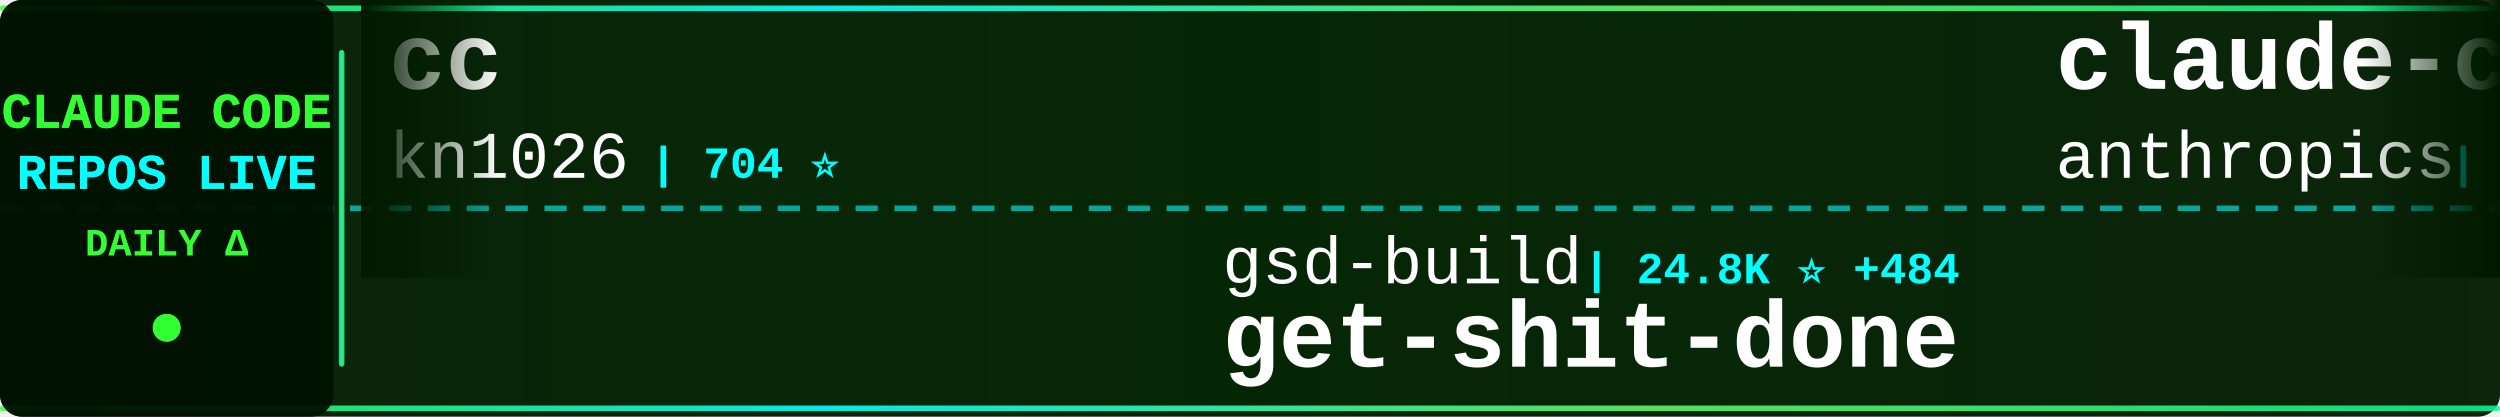
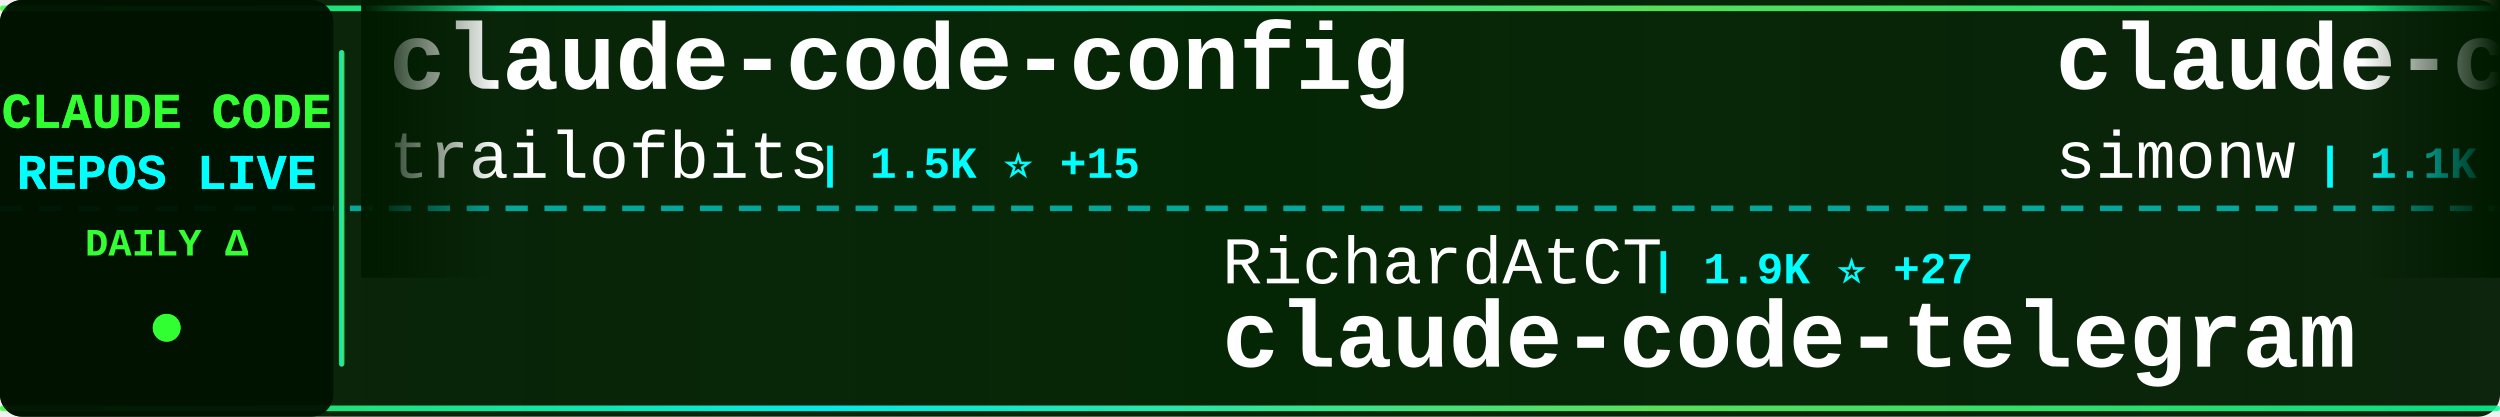
<svg xmlns="http://www.w3.org/2000/svg" width="900" height="150">
  <defs>
    <linearGradient id="tickerBg" x1="0%" y1="0%" x2="100%" y2="0%">
      <stop offset="0%" style="stop-color:#001a00;stop-opacity:0.95" />
      <stop offset="50%" style="stop-color:#002200;stop-opacity:0.98" />
      <stop offset="100%" style="stop-color:#001a00;stop-opacity:0.95" />
    </linearGradient>
    <linearGradient id="borderGrad" x1="0%" y1="0%" x2="100%" y2="0%">
      <stop offset="0%" style="stop-color:#33ff33;stop-opacity:0.85">
        <animate attributeName="stop-opacity" values="0.85;1;0.85" dur="2s" repeatCount="indefinite" />
      </stop>
      <stop offset="33%" style="stop-color:#00ffff;stop-opacity:0.9">
        <animate attributeName="stop-opacity" values="0.9;1;0.9" dur="2.2s" repeatCount="indefinite" />
      </stop>
      <stop offset="66%" style="stop-color:#66ff66;stop-opacity:0.85">
        <animate attributeName="stop-opacity" values="0.85;1;0.85" dur="1.8s" repeatCount="indefinite" />
      </stop>
      <stop offset="100%" style="stop-color:#00ff99;stop-opacity:0.85">
        <animate attributeName="stop-opacity" values="0.85;1;0.85" dur="2s" repeatCount="indefinite" />
      </stop>
    </linearGradient>
    <filter id="textGlow">
      <feGaussianBlur stdDeviation="0.1" result="coloredBlur" />
      <feMerge>
        <feMergeNode in="coloredBlur" />
        <feMergeNode in="SourceGraphic" />
      </feMerge>
    </filter>
    <filter id="metricGlow">
      <feGaussianBlur stdDeviation="0.2" result="coloredBlur" />
      <feMerge>
        <feMergeNode in="coloredBlur" />
        <feMergeNode in="SourceGraphic" />
      </feMerge>
    </filter>
    <linearGradient id="leftFade" x1="0%" y1="0%" x2="100%" y2="0%">
      <stop offset="0%" style="stop-color:#001a00;stop-opacity:1" />
      <stop offset="100%" style="stop-color:#001a00;stop-opacity:0" />
    </linearGradient>
    <linearGradient id="rightFade" x1="0%" y1="0%" x2="100%" y2="0%">
      <stop offset="0%" style="stop-color:#001a00;stop-opacity:0" />
      <stop offset="100%" style="stop-color:#001a00;stop-opacity:1" />
    </linearGradient>
  </defs>
  <rect width="900" height="150" fill="url(#tickerBg)" rx="8" />
  <rect x="0" y="2" width="900" height="2" fill="url(#borderGrad)" rx="1" />
  <rect x="0" y="146" width="900" height="2" fill="url(#borderGrad)" rx="1" />
  <line x1="0" y1="75" x2="900" y2="75" stroke="#00ffff" stroke-width="2" stroke-dasharray="8 6" opacity="0.6" />
  <rect x="0" y="0" width="120" height="150" fill="#001100" opacity="0.95" rx="8" />
  <text x="60" y="46" font-family="'Courier New', monospace" font-size="18" font-weight="bold" fill="#33ff33" text-anchor="middle" filter="url(#textGlow)">
    CLAUDE CODE
  </text>
  <text x="60" y="68" font-family="'Courier New', monospace" font-size="18" font-weight="bold" fill="#00ffff" text-anchor="middle" filter="url(#textGlow)">
    REPOS LIVE
  </text>
  <text x="60" y="92" font-family="'Courier New', monospace" font-size="14" font-weight="bold" fill="#33ff33" text-anchor="middle">
    DAILY Δ
  </text>
  <circle cx="60" cy="118" r="5" fill="#33ff33" filter="url(#metricGlow)">
    <animate attributeName="r" values="4;6;4" dur="1.5s" repeatCount="indefinite" />
    <animate attributeName="opacity" values="0.6;1;0.6" dur="1.5s" repeatCount="indefinite" />
  </circle>
  <rect x="122" y="18" width="2" height="114" fill="url(#borderGrad)" rx="1" />
  <clipPath id="tickerClip">
    <rect x="130" y="0" width="770" height="150" />
  </clipPath>
  <g clip-path="url(#tickerClip)">
    <g id="tickerItems">
      <animateTransform attributeName="transform" attributeType="XML" type="translate" from="0 0" to="-3000 0" dur="54s" repeatCount="indefinite" />
      <g transform="translate(0, 0)">
-         <text x="140" y="32" font-family="'Courier New', monospace" font-size="34" font-weight="bold" fill="#ffffff">cc</text>
-         <text x="140" y="64" font-family="'Courier New', monospace" font-size="24" font-weight="normal" fill="#ffffff" opacity="1.0">kn1026</text>
-         <text x="234" y="64" font-family="'Courier New', monospace" font-size="16" font-weight="bold" fill="#00ffff"> | 704 ⭐</text>
+         <text x="140" y="32" font-family="'Courier New', monospace" font-size="34" font-weight="bold" fill="#ffffff">claude-code-config</text>
+         <text x="140" y="64" font-family="'Courier New', monospace" font-size="24" font-weight="normal" fill="#ffffff" opacity="1.0">trailofbits</text>
+         <text x="294" y="64" font-family="'Courier New', monospace" font-size="16" font-weight="bold" fill="#00ffff"> | 1.5K ⭐ +15</text>
      </g>
      <g transform="translate(300, 0)">
-         <text x="140" y="102" font-family="'Courier New', monospace" font-size="24" font-weight="normal" fill="#ffffff" opacity="1.0">gsd-build</text>
-         <text x="270" y="102" font-family="'Courier New', monospace" font-size="16" font-weight="bold" fill="#00ffff"> | 24.8K ⭐ +484</text>
-         <text x="140" y="132" font-family="'Courier New', monospace" font-size="34" font-weight="bold" fill="#ffffff">get-shit-done</text>
+         <text x="140" y="102" font-family="'Courier New', monospace" font-size="24" font-weight="normal" fill="#ffffff" opacity="1.0">RichardAtCT</text>
+         <text x="294" y="102" font-family="'Courier New', monospace" font-size="16" font-weight="bold" fill="#00ffff"> | 1.9K ⭐ +27</text>
+         <text x="140" y="132" font-family="'Courier New', monospace" font-size="34" font-weight="bold" fill="#ffffff">claude-code-telegram</text>
      </g>
      <g transform="translate(600, 0)">
-         <text x="140" y="32" font-family="'Courier New', monospace" font-size="34" font-weight="bold" fill="#ffffff">claude-code-base-action</text>
-         <text x="140" y="64" font-family="'Courier New', monospace" font-size="24" font-weight="normal" fill="#ffffff" opacity="1.0">anthropics</text>
-         <text x="282" y="64" font-family="'Courier New', monospace" font-size="16" font-weight="bold" fill="#00ffff"> | 594 ⭐ +2</text>
+         <text x="140" y="32" font-family="'Courier New', monospace" font-size="34" font-weight="bold" fill="#ffffff">claude-code-transcripts</text>
+         <text x="140" y="64" font-family="'Courier New', monospace" font-size="24" font-weight="normal" fill="#ffffff" opacity="1.0">simonw</text>
+         <text x="234" y="64" font-family="'Courier New', monospace" font-size="16" font-weight="bold" fill="#00ffff"> | 1.1K ⭐ +5</text>
      </g>
      <g transform="translate(900, 0)">
-         <text x="140" y="102" font-family="'Courier New', monospace" font-size="24" font-weight="normal" fill="#ffffff" opacity="1.0">BloopAI</text>
-         <text x="246" y="102" font-family="'Courier New', monospace" font-size="16" font-weight="bold" fill="#00ffff"> | 22.4K ⭐ +107</text>
-         <text x="140" y="132" font-family="'Courier New', monospace" font-size="34" font-weight="bold" fill="#ffffff">vibe-kanban</text>
+         <text x="140" y="102" font-family="'Courier New', monospace" font-size="24" font-weight="normal" fill="#ffffff" opacity="1.0">slopus</text>
+         <text x="234" y="102" font-family="'Courier New', monospace" font-size="16" font-weight="bold" fill="#00ffff"> | 14.3K ⭐ +91</text>
+         <text x="140" y="132" font-family="'Courier New', monospace" font-size="34" font-weight="bold" fill="#ffffff">happy</text>
      </g>
      <g transform="translate(1200, 0)">
-         <text x="140" y="32" font-family="'Courier New', monospace" font-size="34" font-weight="bold" fill="#ffffff">claude-code-cookbook</text>
-         <text x="140" y="64" font-family="'Courier New', monospace" font-size="24" font-weight="normal" fill="#ffffff" opacity="1.0">wasabeef</text>
-         <text x="258" y="64" font-family="'Courier New', monospace" font-size="16" font-weight="bold" fill="#00ffff"> | 1.0K ⭐ +1</text>
+         <text x="140" y="32" font-family="'Courier New', monospace" font-size="34" font-weight="bold" fill="#ffffff">claude-code-viewer</text>
+         <text x="140" y="64" font-family="'Courier New', monospace" font-size="24" font-weight="normal" fill="#ffffff" opacity="1.0">d-kimuson</text>
+         <text x="270" y="64" font-family="'Courier New', monospace" font-size="16" font-weight="bold" fill="#00ffff"> | 946 ⭐ +5</text>
      </g>
      <g transform="translate(1500, 0)">
-         <text x="140" y="102" font-family="'Courier New', monospace" font-size="24" font-weight="normal" fill="#ffffff" opacity="1.0">centminmod</text>
-         <text x="282" y="102" font-family="'Courier New', monospace" font-size="16" font-weight="bold" fill="#00ffff"> | 1.9K ⭐ +5</text>
-         <text x="140" y="132" font-family="'Courier New', monospace" font-size="34" font-weight="bold" fill="#ffffff">my-claude-code-setup</text>
+         <text x="140" y="102" font-family="'Courier New', monospace" font-size="24" font-weight="normal" fill="#ffffff" opacity="1.0">frankbria</text>
+         <text x="270" y="102" font-family="'Courier New', monospace" font-size="16" font-weight="bold" fill="#00ffff"> | 7.5K ⭐ +26</text>
+         <text x="140" y="132" font-family="'Courier New', monospace" font-size="34" font-weight="bold" fill="#ffffff">ralph-claude-code</text>
      </g>
      <g transform="translate(1800, 0)">
-         <text x="140" y="32" font-family="'Courier New', monospace" font-size="34" font-weight="bold" fill="#ffffff">skills</text>
-         <text x="140" y="64" font-family="'Courier New', monospace" font-size="24" font-weight="normal" fill="#ffffff" opacity="1.0">anthropics</text>
-         <text x="282" y="64" font-family="'Courier New', monospace" font-size="16" font-weight="bold" fill="#00ffff"> | 84.8K ⭐ +1.2K</text>
+         <text x="140" y="32" font-family="'Courier New', monospace" font-size="34" font-weight="bold" fill="#ffffff">claude-code-config</text>
+         <text x="140" y="64" font-family="'Courier New', monospace" font-size="24" font-weight="normal" fill="#ffffff" opacity="1.0">jarrodwatts</text>
+         <text x="294" y="64" font-family="'Courier New', monospace" font-size="16" font-weight="bold" fill="#00ffff"> | 959 ⭐ +1</text>
      </g>
      <g transform="translate(2100, 0)">
-         <text x="140" y="102" font-family="'Courier New', monospace" font-size="24" font-weight="normal" fill="#ffffff" opacity="1.0">winfunc</text>
-         <text x="246" y="102" font-family="'Courier New', monospace" font-size="16" font-weight="bold" fill="#00ffff"> | 20.8K ⭐ +21</text>
-         <text x="140" y="132" font-family="'Courier New', monospace" font-size="34" font-weight="bold" fill="#ffffff">opcode</text>
+         <text x="140" y="102" font-family="'Courier New', monospace" font-size="24" font-weight="normal" fill="#ffffff" opacity="1.0">sugyan</text>
+         <text x="234" y="102" font-family="'Courier New', monospace" font-size="16" font-weight="bold" fill="#00ffff"> | 946 ⭐ +4</text>
+         <text x="140" y="132" font-family="'Courier New', monospace" font-size="34" font-weight="bold" fill="#ffffff">claude-code-webui</text>
      </g>
      <g transform="translate(2400, 0)">
-         <text x="140" y="32" font-family="'Courier New', monospace" font-size="34" font-weight="bold" fill="#ffffff">claude-code-tresor</text>
-         <text x="140" y="64" font-family="'Courier New', monospace" font-size="24" font-weight="normal" fill="#ffffff" opacity="1.0">alirezarezvani</text>
-         <text x="330" y="64" font-family="'Courier New', monospace" font-size="16" font-weight="bold" fill="#00ffff"> | 572 ⭐ +4</text>
+         <text x="140" y="32" font-family="'Courier New', monospace" font-size="34" font-weight="bold" fill="#ffffff">claude-code-guide</text>
+         <text x="140" y="64" font-family="'Courier New', monospace" font-size="24" font-weight="normal" fill="#ffffff" opacity="1.0">Cranot</text>
+         <text x="234" y="64" font-family="'Courier New', monospace" font-size="16" font-weight="bold" fill="#00ffff"> | 2.4K ⭐ +7</text>
      </g>
      <g transform="translate(2700, 0)">
-         <text x="140" y="102" font-family="'Courier New', monospace" font-size="24" font-weight="normal" fill="#ffffff" opacity="1.0">zebbern</text>
-         <text x="246" y="102" font-family="'Courier New', monospace" font-size="16" font-weight="bold" fill="#00ffff"> | 3.5K ⭐ +1</text>
-         <text x="140" y="132" font-family="'Courier New', monospace" font-size="34" font-weight="bold" fill="#ffffff">claude-code-guide</text>
+         <text x="140" y="102" font-family="'Courier New', monospace" font-size="24" font-weight="normal" fill="#ffffff" opacity="1.0">ding113</text>
+         <text x="246" y="102" font-family="'Courier New', monospace" font-size="16" font-weight="bold" fill="#00ffff"> | 1.6K ⭐ +19</text>
+         <text x="140" y="132" font-family="'Courier New', monospace" font-size="34" font-weight="bold" fill="#ffffff">claude-code-hub</text>
      </g>
      <g transform="translate(3000, 0)">
-         <text x="140" y="32" font-family="'Courier New', monospace" font-size="34" font-weight="bold" fill="#ffffff">cc</text>
-         <text x="140" y="64" font-family="'Courier New', monospace" font-size="24" font-weight="normal" fill="#ffffff" opacity="1.0">kn1026</text>
-         <text x="234" y="64" font-family="'Courier New', monospace" font-size="16" font-weight="bold" fill="#00ffff"> | 704 ⭐</text>
+         <text x="140" y="32" font-family="'Courier New', monospace" font-size="34" font-weight="bold" fill="#ffffff">claude-code-config</text>
+         <text x="140" y="64" font-family="'Courier New', monospace" font-size="24" font-weight="normal" fill="#ffffff" opacity="1.0">trailofbits</text>
+         <text x="294" y="64" font-family="'Courier New', monospace" font-size="16" font-weight="bold" fill="#00ffff"> | 1.5K ⭐ +15</text>
      </g>
      <g transform="translate(3300, 0)">
-         <text x="140" y="102" font-family="'Courier New', monospace" font-size="24" font-weight="normal" fill="#ffffff" opacity="1.0">gsd-build</text>
-         <text x="270" y="102" font-family="'Courier New', monospace" font-size="16" font-weight="bold" fill="#00ffff"> | 24.8K ⭐ +484</text>
-         <text x="140" y="132" font-family="'Courier New', monospace" font-size="34" font-weight="bold" fill="#ffffff">get-shit-done</text>
+         <text x="140" y="102" font-family="'Courier New', monospace" font-size="24" font-weight="normal" fill="#ffffff" opacity="1.0">RichardAtCT</text>
+         <text x="294" y="102" font-family="'Courier New', monospace" font-size="16" font-weight="bold" fill="#00ffff"> | 1.9K ⭐ +27</text>
+         <text x="140" y="132" font-family="'Courier New', monospace" font-size="34" font-weight="bold" fill="#ffffff">claude-code-telegram</text>
      </g>
      <g transform="translate(3600, 0)">
-         <text x="140" y="32" font-family="'Courier New', monospace" font-size="34" font-weight="bold" fill="#ffffff">claude-code-base-action</text>
-         <text x="140" y="64" font-family="'Courier New', monospace" font-size="24" font-weight="normal" fill="#ffffff" opacity="1.0">anthropics</text>
-         <text x="282" y="64" font-family="'Courier New', monospace" font-size="16" font-weight="bold" fill="#00ffff"> | 594 ⭐ +2</text>
+         <text x="140" y="32" font-family="'Courier New', monospace" font-size="34" font-weight="bold" fill="#ffffff">claude-code-transcripts</text>
+         <text x="140" y="64" font-family="'Courier New', monospace" font-size="24" font-weight="normal" fill="#ffffff" opacity="1.0">simonw</text>
+         <text x="234" y="64" font-family="'Courier New', monospace" font-size="16" font-weight="bold" fill="#00ffff"> | 1.1K ⭐ +5</text>
      </g>
      <g transform="translate(3900, 0)">
-         <text x="140" y="102" font-family="'Courier New', monospace" font-size="24" font-weight="normal" fill="#ffffff" opacity="1.0">BloopAI</text>
-         <text x="246" y="102" font-family="'Courier New', monospace" font-size="16" font-weight="bold" fill="#00ffff"> | 22.4K ⭐ +107</text>
-         <text x="140" y="132" font-family="'Courier New', monospace" font-size="34" font-weight="bold" fill="#ffffff">vibe-kanban</text>
+         <text x="140" y="102" font-family="'Courier New', monospace" font-size="24" font-weight="normal" fill="#ffffff" opacity="1.0">slopus</text>
+         <text x="234" y="102" font-family="'Courier New', monospace" font-size="16" font-weight="bold" fill="#00ffff"> | 14.3K ⭐ +91</text>
+         <text x="140" y="132" font-family="'Courier New', monospace" font-size="34" font-weight="bold" fill="#ffffff">happy</text>
      </g>
    </g>
  </g>
  <rect x="130" y="0" width="50" height="100" fill="url(#leftFade)" />
  <rect x="850" y="0" width="50" height="100" fill="url(#rightFade)" />
</svg>
